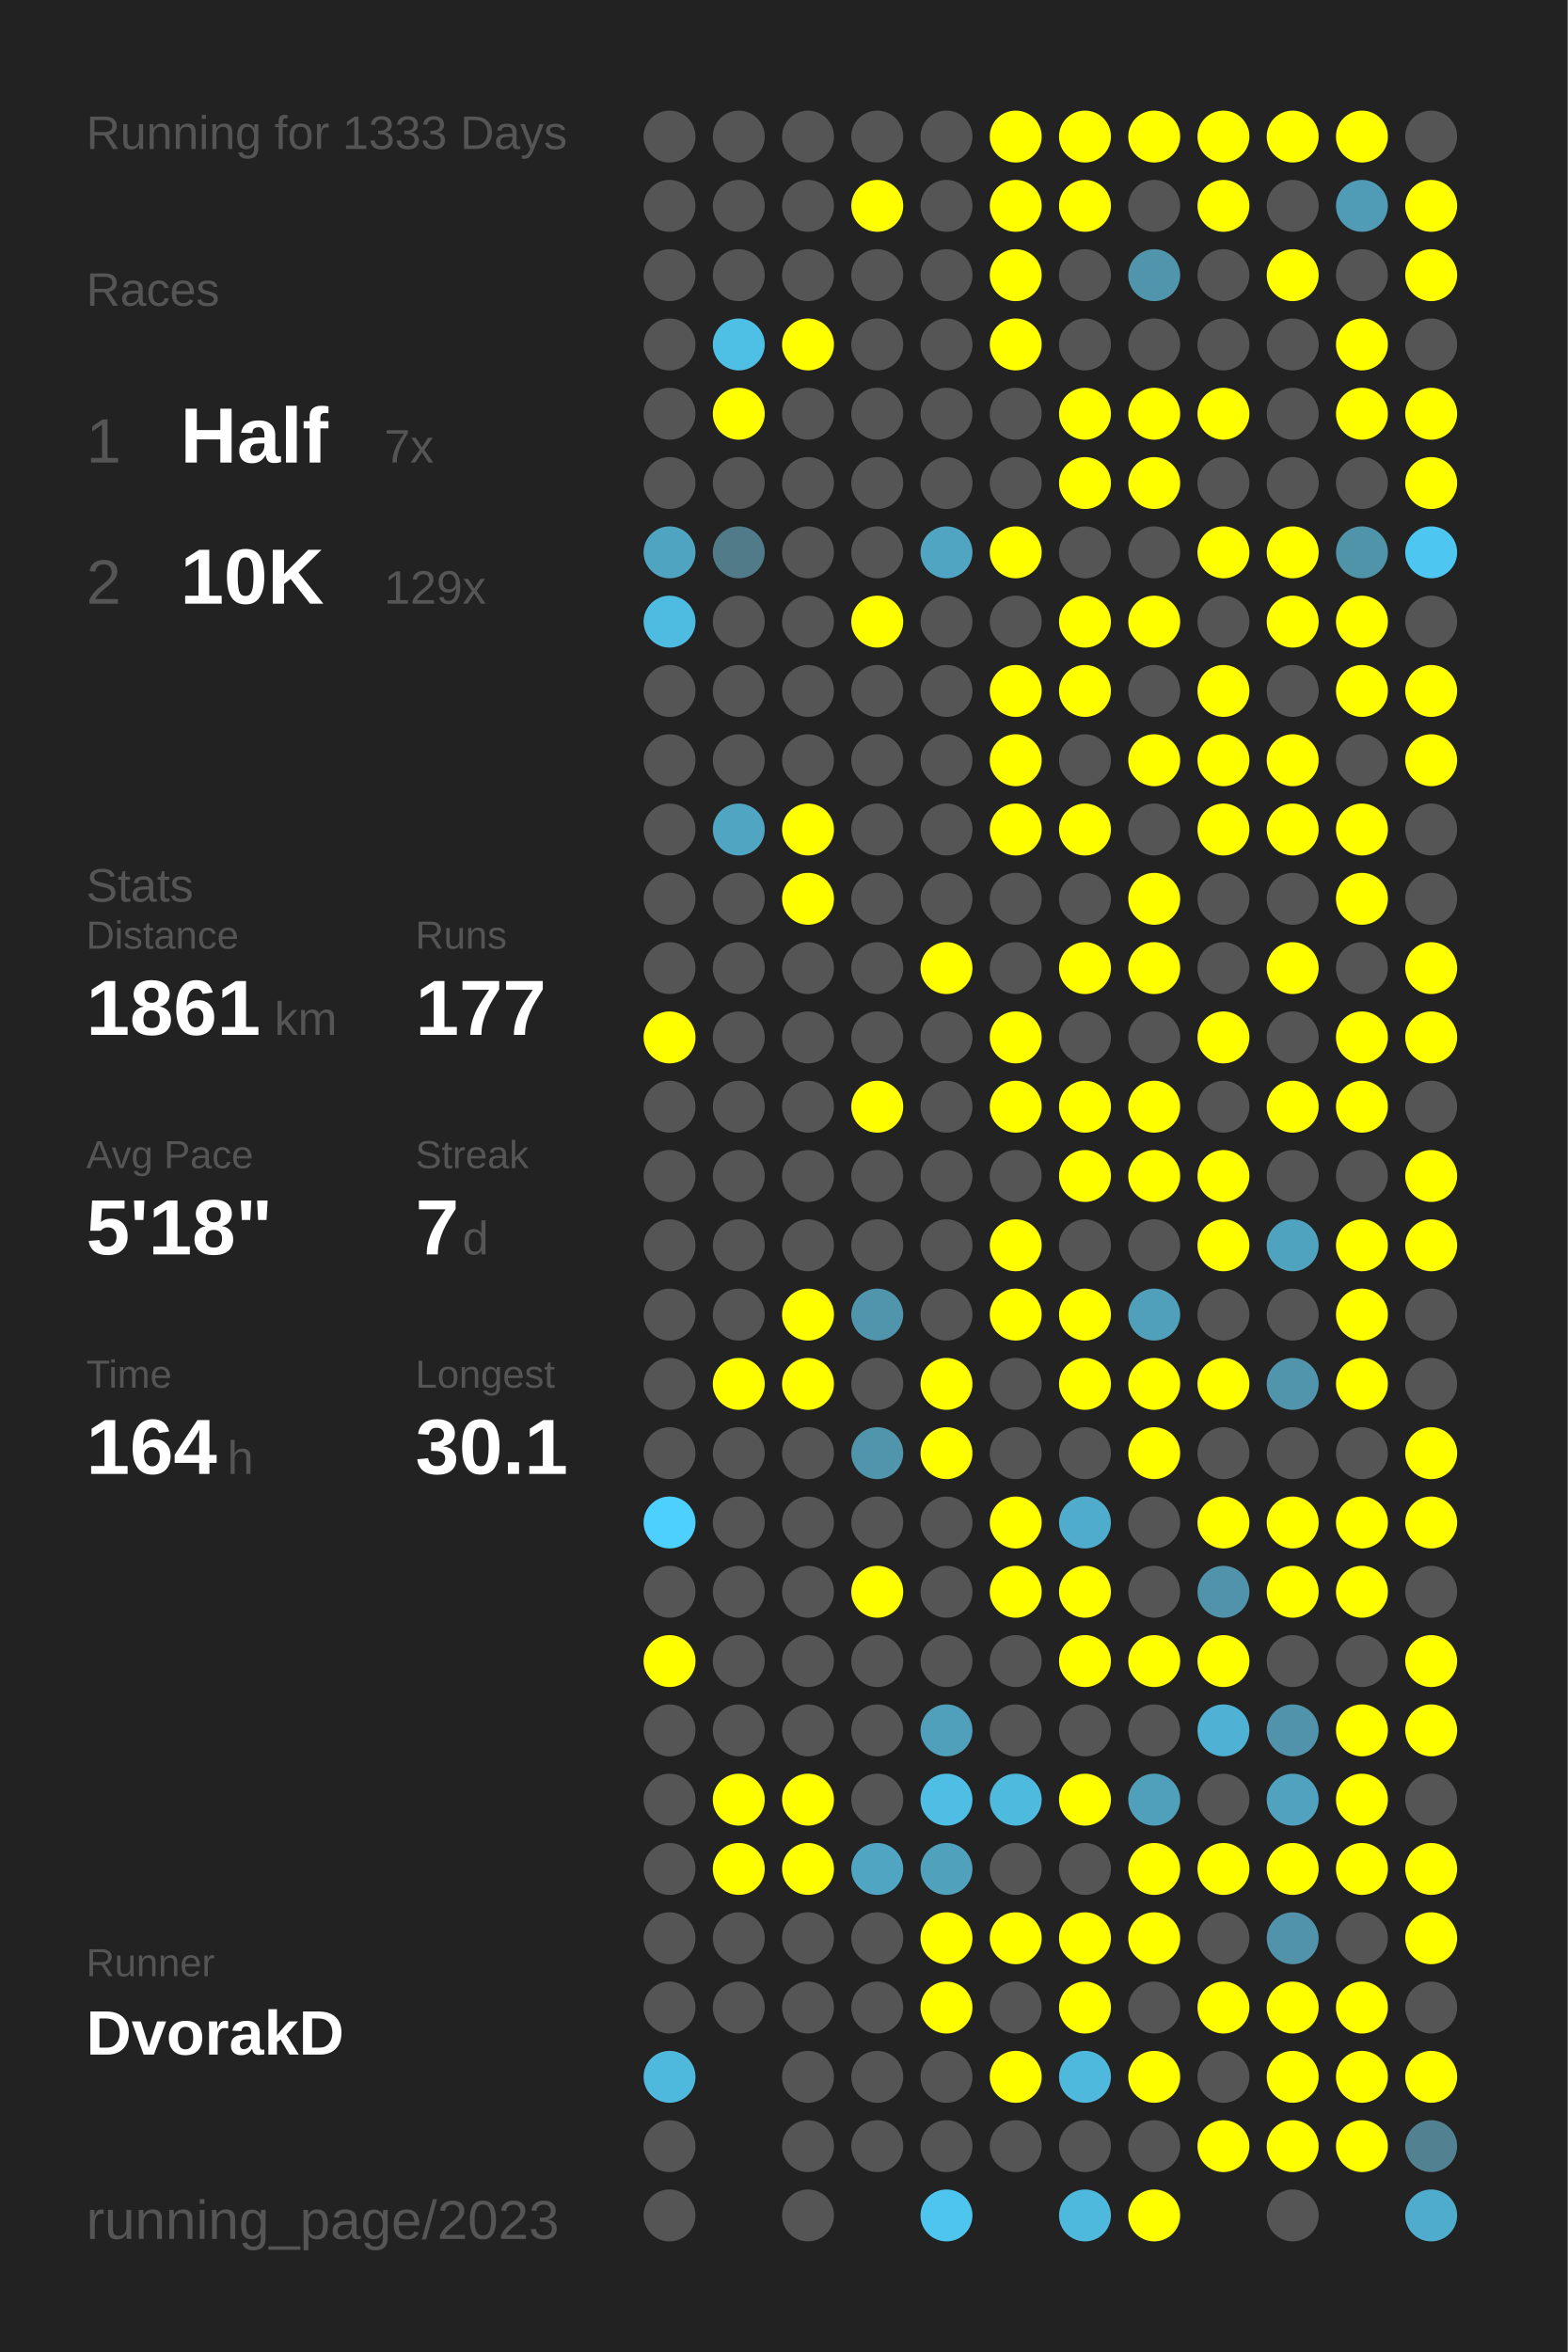
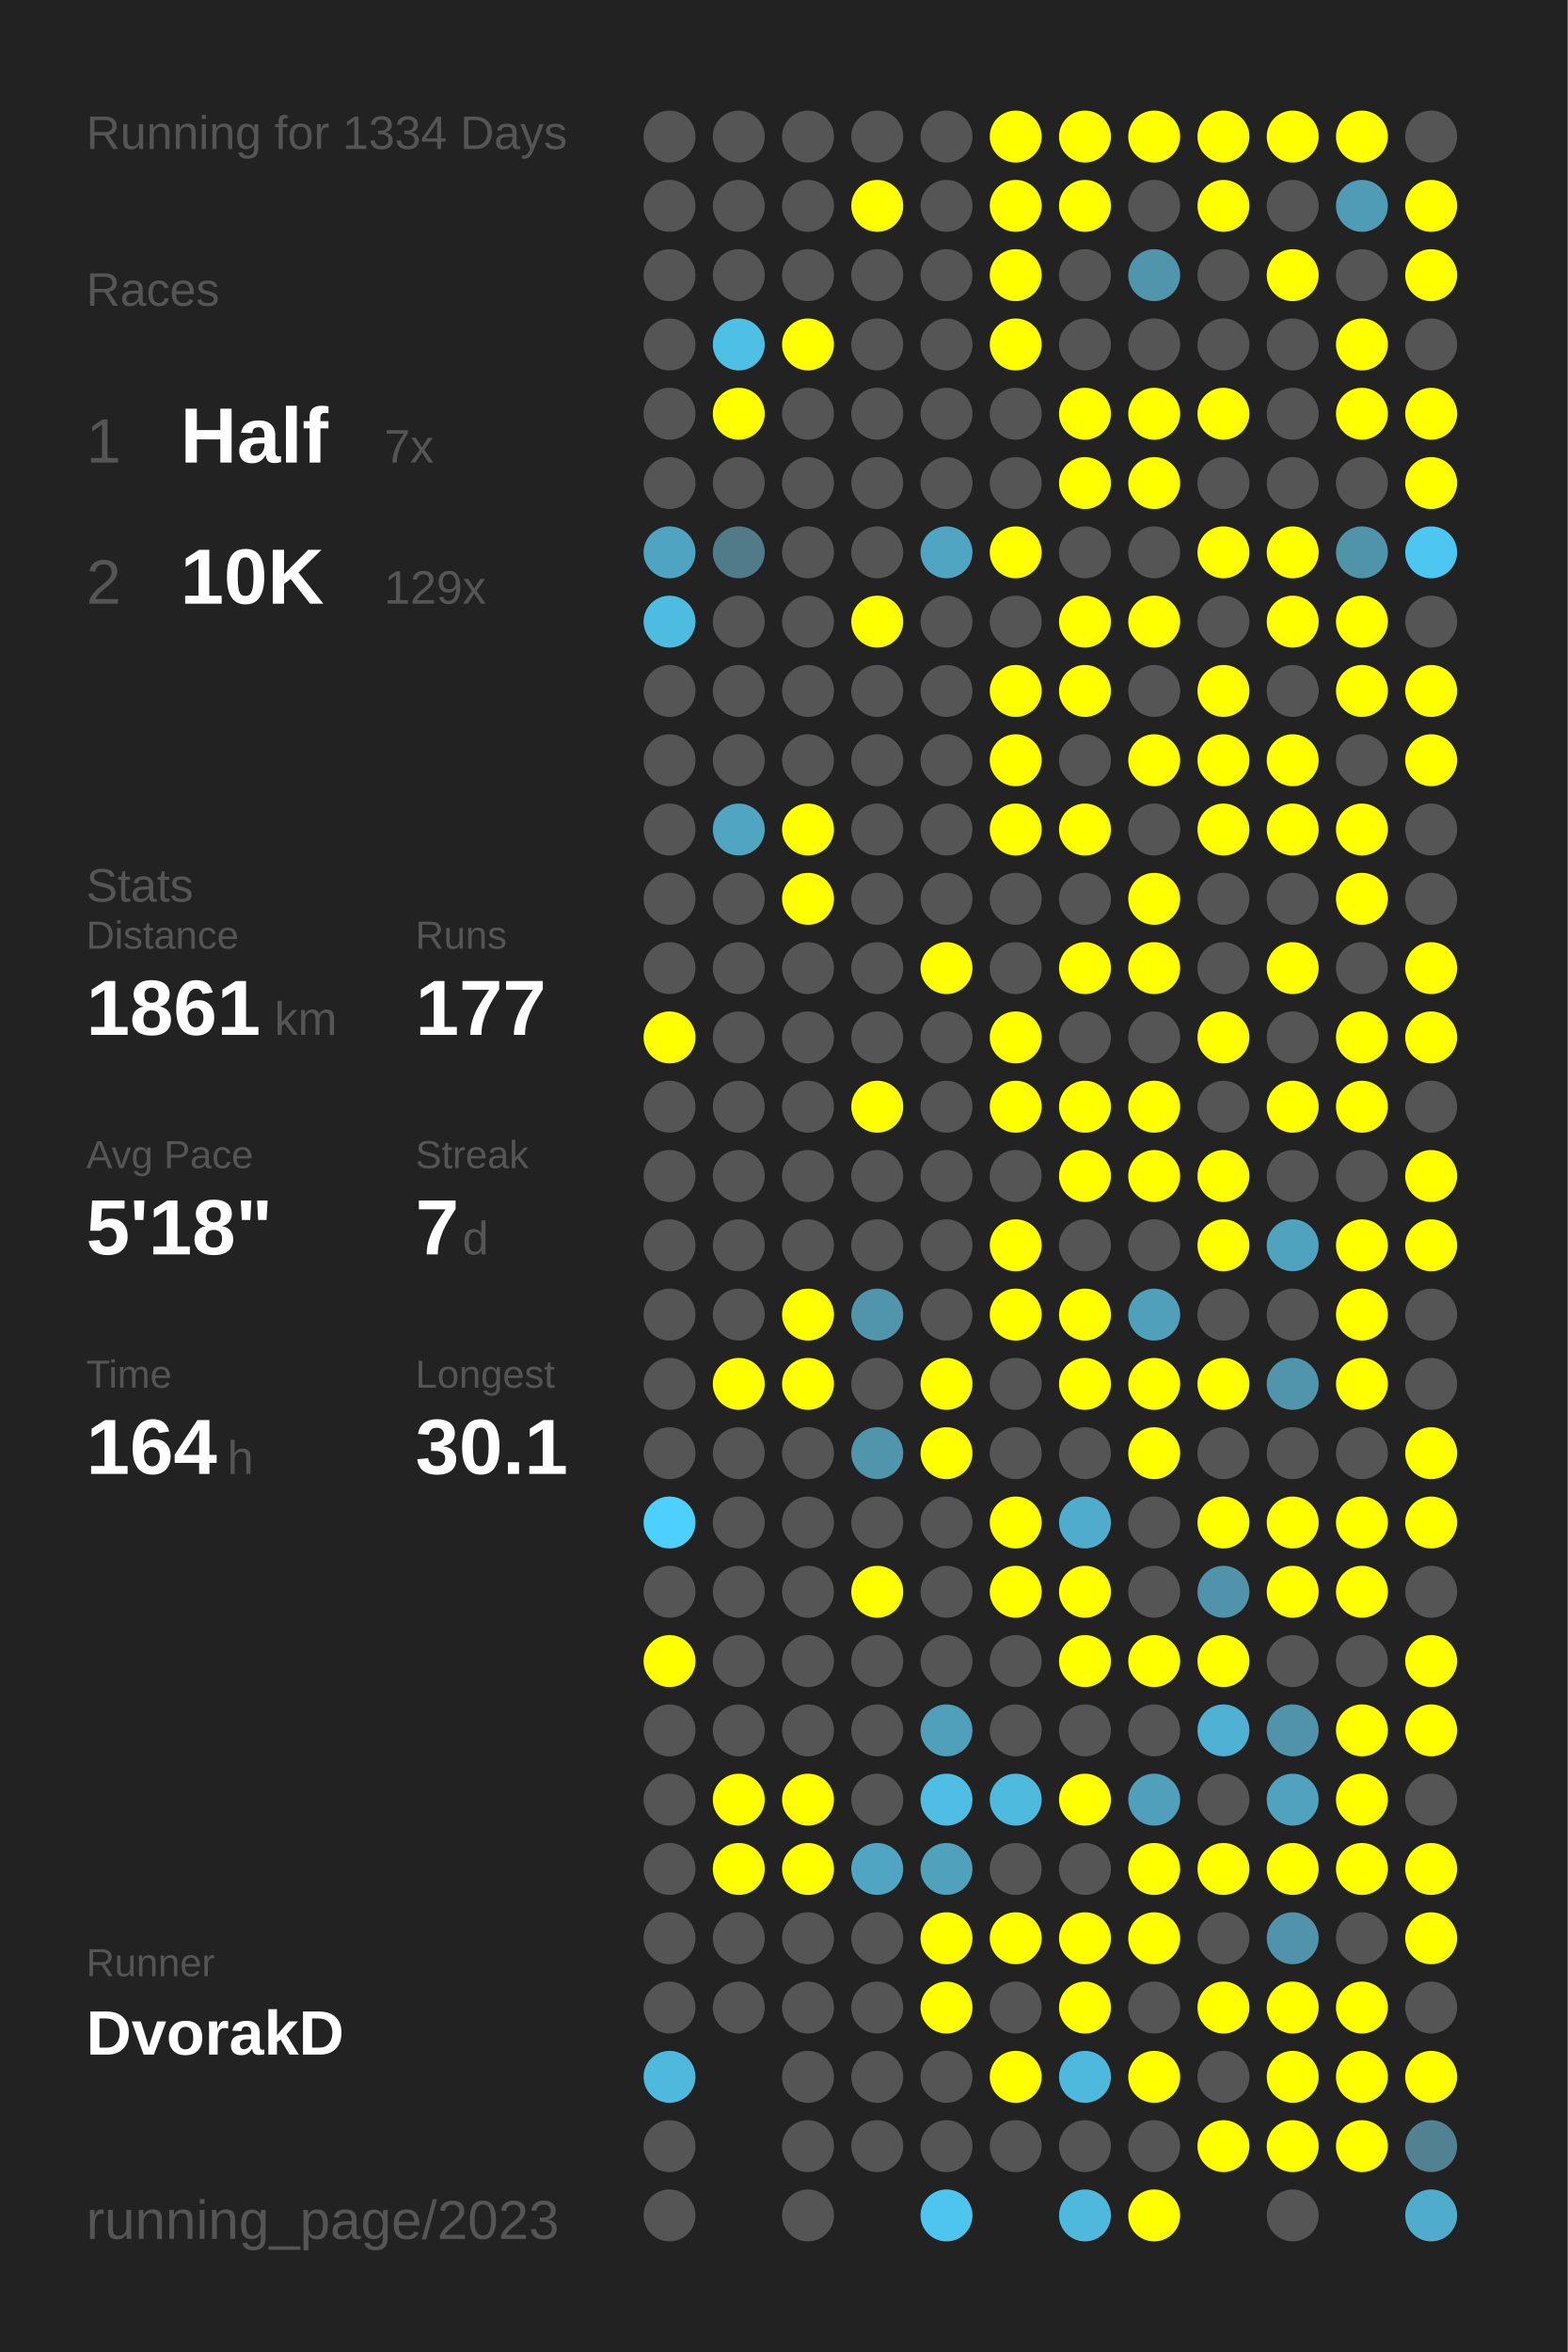
<svg xmlns="http://www.w3.org/2000/svg" baseProfile="full" height="300mm" version="1.1" viewBox="0,0,200,300" width="200mm">
  <defs />
  <rect fill="#222222" height="300" width="200" x="0" y="0" />
-   <text fill="#555555" style="font-size:6px; font-family:Arial;" x="11" y="19">Running for 1333 Days</text>
+   <text fill="#555555" style="font-size:6px; font-family:Arial;" x="11" y="19">Running for 1334 Days</text>
  <text fill="#555555" style="font-size:6px; font-family:Arial;" x="11" y="39">Races</text>
  <text fill="#555555" style="font-size:8px; font-family:Arial;" x="11" y="59">1</text>
  <text fill="#FFFFFF" style="font-size:10px; font-family:Arial; font-weight:bold;" x="23" y="59">Half</text>
  <text fill="#555555" style="font-size:6px; font-family:Arial;" x="49" y="59">7x</text>
  <text fill="#555555" style="font-size:8px; font-family:Arial;" x="11" y="77">2</text>
  <text fill="#FFFFFF" style="font-size:10px; font-family:Arial; font-weight:bold;" x="23" y="77">10K</text>
  <text fill="#555555" style="font-size:6px; font-family:Arial;" x="49" y="77">129x</text>
  <text fill="#555555" style="font-size:6px; font-family:Arial;" x="11" y="115">Stats</text>
  <text fill="#555555" style="font-size:5px; font-family:Arial;" x="11" y="121">Distance</text>
  <text fill="#FFFFFF" style="font-size:10px; font-family:Arial; font-weight:bold;" x="11" y="132">1861</text>
  <text fill="#555555" style="font-size:6px; font-family:Arial;" x="35" y="132">km</text>
  <text fill="#555555" style="font-size:5px; font-family:Arial;" x="53" y="121">Runs</text>
  <text fill="#FFFFFF" style="font-size:10px; font-family:Arial; font-weight:bold;" x="53" y="132">177</text>
  <text fill="#555555" style="font-size:5px; font-family:Arial;" x="11" y="149">Avg Pace</text>
  <text fill="#FFFFFF" style="font-size:10px; font-family:Arial; font-weight:bold;" x="11" y="160">5'18"</text>
  <text fill="#555555" style="font-size:5px; font-family:Arial;" x="53" y="149">Streak</text>
  <text fill="#FFFFFF" style="font-size:10px; font-family:Arial; font-weight:bold;" x="53" y="160">7</text>
  <text fill="#555555" style="font-size:6px; font-family:Arial;" x="59" y="160">d</text>
  <text fill="#555555" style="font-size:5px; font-family:Arial;" x="11" y="177">Time</text>
  <text fill="#FFFFFF" style="font-size:10px; font-family:Arial; font-weight:bold;" x="11" y="188">164</text>
  <text fill="#555555" style="font-size:6px; font-family:Arial;" x="29" y="188">h</text>
  <text fill="#555555" style="font-size:5px; font-family:Arial;" x="53" y="177">Longest</text>
  <text fill="#FFFFFF" style="font-size:10px; font-family:Arial; font-weight:bold;" x="53" y="188">30.1</text>
  <text fill="#555555" style="font-size:5px; font-family:Arial;" x="11" y="252.065">Runner</text>
  <text fill="#FFFFFF" style="font-size:8px; font-family:Arial; font-weight:bold;" x="11" y="262.065">DvorakD</text>
  <text fill="#555555" style="font-size:7px; font-family:Arial;" x="11" y="285.581">running_page/2023</text>
  <circle cx="85.417" cy="17.419" fill="#555555" r="3.312" />
  <circle cx="85.417" cy="26.258" fill="#555555" r="3.312" />
  <circle cx="85.417" cy="35.097" fill="#555555" r="3.312" />
  <circle cx="85.417" cy="43.935" fill="#555555" r="3.312" />
  <circle cx="85.417" cy="52.774" fill="#555555" r="3.312" />
  <circle cx="85.417" cy="61.613" fill="#555555" r="3.312" />
  <circle cx="85.417" cy="70.452" fill="#4fa4c1" r="3.312" />
  <circle cx="85.417" cy="79.29" fill="#4ebce1" r="3.312" />
  <circle cx="85.417" cy="88.129" fill="#555555" r="3.312" />
  <circle cx="85.417" cy="96.968" fill="#555555" r="3.312" />
  <circle cx="85.417" cy="105.806" fill="#555555" r="3.312" />
  <circle cx="85.417" cy="114.645" fill="#555555" r="3.312" />
  <circle cx="85.417" cy="123.484" fill="#555555" r="3.312" />
  <circle cx="85.417" cy="132.323" fill="#FFFF00" r="3.312" />
  <circle cx="85.417" cy="141.161" fill="#555555" r="3.312" />
  <circle cx="85.417" cy="150" fill="#555555" r="3.312" />
  <circle cx="85.417" cy="158.839" fill="#555555" r="3.312" />
  <circle cx="85.417" cy="167.677" fill="#555555" r="3.312" />
  <circle cx="85.417" cy="176.516" fill="#555555" r="3.312" />
  <circle cx="85.417" cy="185.355" fill="#555555" r="3.312" />
  <circle cx="85.417" cy="194.194" fill="#4dd0fd" r="3.312" />
  <circle cx="85.417" cy="203.032" fill="#555555" r="3.312" />
  <circle cx="85.417" cy="211.871" fill="#FFFF00" r="3.312" />
  <circle cx="85.417" cy="220.71" fill="#555555" r="3.312" />
  <circle cx="85.417" cy="229.548" fill="#555555" r="3.312" />
  <circle cx="85.417" cy="238.387" fill="#555555" r="3.312" />
  <circle cx="85.417" cy="247.226" fill="#555555" r="3.312" />
  <circle cx="85.417" cy="256.065" fill="#555555" r="3.312" />
  <circle cx="85.417" cy="264.903" fill="#4eb9dd" r="3.312" />
  <circle cx="85.417" cy="273.742" fill="#555555" r="3.312" />
  <circle cx="85.417" cy="282.581" fill="#555555" r="3.312" />
  <circle cx="94.25" cy="17.419" fill="#555555" r="3.312" />
  <circle cx="94.25" cy="26.258" fill="#555555" r="3.312" />
  <circle cx="94.25" cy="35.097" fill="#555555" r="3.312" />
  <circle cx="94.25" cy="43.935" fill="#4ebfe5" r="3.312" />
  <circle cx="94.25" cy="52.774" fill="#FFFF00" r="3.312" />
  <circle cx="94.25" cy="61.613" fill="#555555" r="3.312" />
  <circle cx="94.25" cy="70.452" fill="#527b89" r="3.312" />
  <circle cx="94.25" cy="79.29" fill="#555555" r="3.312" />
  <circle cx="94.25" cy="88.129" fill="#555555" r="3.312" />
  <circle cx="94.25" cy="96.968" fill="#555555" r="3.312" />
  <circle cx="94.25" cy="105.806" fill="#4fa5c2" r="3.312" />
  <circle cx="94.25" cy="114.645" fill="#555555" r="3.312" />
  <circle cx="94.25" cy="123.484" fill="#555555" r="3.312" />
  <circle cx="94.25" cy="132.323" fill="#555555" r="3.312" />
  <circle cx="94.25" cy="141.161" fill="#555555" r="3.312" />
  <circle cx="94.25" cy="150" fill="#555555" r="3.312" />
  <circle cx="94.25" cy="158.839" fill="#555555" r="3.312" />
  <circle cx="94.25" cy="167.677" fill="#555555" r="3.312" />
  <circle cx="94.25" cy="176.516" fill="#FFFF00" r="3.312" />
  <circle cx="94.25" cy="185.355" fill="#555555" r="3.312" />
  <circle cx="94.25" cy="194.194" fill="#555555" r="3.312" />
  <circle cx="94.25" cy="203.032" fill="#555555" r="3.312" />
  <circle cx="94.25" cy="211.871" fill="#555555" r="3.312" />
  <circle cx="94.25" cy="220.71" fill="#555555" r="3.312" />
  <circle cx="94.25" cy="229.548" fill="#FFFF00" r="3.312" />
  <circle cx="94.25" cy="238.387" fill="#FFFF00" r="3.312" />
  <circle cx="94.25" cy="247.226" fill="#555555" r="3.312" />
  <circle cx="94.25" cy="256.065" fill="#555555" r="3.312" />
  <circle cx="103.083" cy="17.419" fill="#555555" r="3.312" />
  <circle cx="103.083" cy="26.258" fill="#555555" r="3.312" />
  <circle cx="103.083" cy="35.097" fill="#555555" r="3.312" />
  <circle cx="103.083" cy="43.935" fill="#FFFF00" r="3.312" />
  <circle cx="103.083" cy="52.774" fill="#555555" r="3.312" />
  <circle cx="103.083" cy="61.613" fill="#555555" r="3.312" />
  <circle cx="103.083" cy="70.452" fill="#555555" r="3.312" />
  <circle cx="103.083" cy="79.29" fill="#555555" r="3.312" />
  <circle cx="103.083" cy="88.129" fill="#555555" r="3.312" />
  <circle cx="103.083" cy="96.968" fill="#555555" r="3.312" />
  <circle cx="103.083" cy="105.806" fill="#FFFF00" r="3.312" />
  <circle cx="103.083" cy="114.645" fill="#FFFF00" r="3.312" />
  <circle cx="103.083" cy="123.484" fill="#555555" r="3.312" />
  <circle cx="103.083" cy="132.323" fill="#555555" r="3.312" />
  <circle cx="103.083" cy="141.161" fill="#555555" r="3.312" />
  <circle cx="103.083" cy="150" fill="#555555" r="3.312" />
  <circle cx="103.083" cy="158.839" fill="#555555" r="3.312" />
  <circle cx="103.083" cy="167.677" fill="#FFFF00" r="3.312" />
  <circle cx="103.083" cy="176.516" fill="#FFFF00" r="3.312" />
  <circle cx="103.083" cy="185.355" fill="#555555" r="3.312" />
  <circle cx="103.083" cy="194.194" fill="#555555" r="3.312" />
  <circle cx="103.083" cy="203.032" fill="#555555" r="3.312" />
  <circle cx="103.083" cy="211.871" fill="#555555" r="3.312" />
  <circle cx="103.083" cy="220.71" fill="#555555" r="3.312" />
  <circle cx="103.083" cy="229.548" fill="#FFFF00" r="3.312" />
  <circle cx="103.083" cy="238.387" fill="#FFFF00" r="3.312" />
  <circle cx="103.083" cy="247.226" fill="#555555" r="3.312" />
  <circle cx="103.083" cy="256.065" fill="#555555" r="3.312" />
  <circle cx="103.083" cy="264.903" fill="#555555" r="3.312" />
  <circle cx="103.083" cy="273.742" fill="#555555" r="3.312" />
  <circle cx="103.083" cy="282.581" fill="#555555" r="3.312" />
  <circle cx="111.917" cy="17.419" fill="#555555" r="3.312" />
  <circle cx="111.917" cy="26.258" fill="#FFFF00" r="3.312" />
  <circle cx="111.917" cy="35.097" fill="#555555" r="3.312" />
  <circle cx="111.917" cy="43.935" fill="#555555" r="3.312" />
  <circle cx="111.917" cy="52.774" fill="#555555" r="3.312" />
  <circle cx="111.917" cy="61.613" fill="#555555" r="3.312" />
  <circle cx="111.917" cy="70.452" fill="#555555" r="3.312" />
  <circle cx="111.917" cy="79.29" fill="#FFFF00" r="3.312" />
  <circle cx="111.917" cy="88.129" fill="#555555" r="3.312" />
  <circle cx="111.917" cy="96.968" fill="#555555" r="3.312" />
  <circle cx="111.917" cy="105.806" fill="#555555" r="3.312" />
  <circle cx="111.917" cy="114.645" fill="#555555" r="3.312" />
  <circle cx="111.917" cy="123.484" fill="#555555" r="3.312" />
  <circle cx="111.917" cy="132.323" fill="#555555" r="3.312" />
  <circle cx="111.917" cy="141.161" fill="#FFFF00" r="3.312" />
  <circle cx="111.917" cy="150" fill="#555555" r="3.312" />
  <circle cx="111.917" cy="158.839" fill="#555555" r="3.312" />
  <circle cx="111.917" cy="167.677" fill="#5095ac" r="3.312" />
  <circle cx="111.917" cy="176.516" fill="#555555" r="3.312" />
  <circle cx="111.917" cy="185.355" fill="#5095ac" r="3.312" />
  <circle cx="111.917" cy="194.194" fill="#555555" r="3.312" />
  <circle cx="111.917" cy="203.032" fill="#FFFF00" r="3.312" />
  <circle cx="111.917" cy="211.871" fill="#555555" r="3.312" />
  <circle cx="111.917" cy="220.71" fill="#555555" r="3.312" />
  <circle cx="111.917" cy="229.548" fill="#555555" r="3.312" />
  <circle cx="111.917" cy="238.387" fill="#4fa5c2" r="3.312" />
  <circle cx="111.917" cy="247.226" fill="#555555" r="3.312" />
  <circle cx="111.917" cy="256.065" fill="#555555" r="3.312" />
  <circle cx="111.917" cy="264.903" fill="#555555" r="3.312" />
  <circle cx="111.917" cy="273.742" fill="#555555" r="3.312" />
  <circle cx="120.75" cy="17.419" fill="#555555" r="3.312" />
  <circle cx="120.75" cy="26.258" fill="#555555" r="3.312" />
  <circle cx="120.75" cy="35.097" fill="#555555" r="3.312" />
  <circle cx="120.75" cy="43.935" fill="#555555" r="3.312" />
  <circle cx="120.75" cy="52.774" fill="#555555" r="3.312" />
  <circle cx="120.75" cy="61.613" fill="#555555" r="3.312" />
  <circle cx="120.75" cy="70.452" fill="#4fa5c2" r="3.312" />
  <circle cx="120.75" cy="79.29" fill="#555555" r="3.312" />
  <circle cx="120.75" cy="88.129" fill="#555555" r="3.312" />
  <circle cx="120.75" cy="96.968" fill="#555555" r="3.312" />
  <circle cx="120.75" cy="105.806" fill="#555555" r="3.312" />
  <circle cx="120.75" cy="114.645" fill="#555555" r="3.312" />
  <circle cx="120.75" cy="123.484" fill="#FFFF00" r="3.312" />
  <circle cx="120.75" cy="132.323" fill="#555555" r="3.312" />
  <circle cx="120.75" cy="141.161" fill="#555555" r="3.312" />
  <circle cx="120.75" cy="150" fill="#555555" r="3.312" />
  <circle cx="120.75" cy="158.839" fill="#555555" r="3.312" />
  <circle cx="120.75" cy="167.677" fill="#555555" r="3.312" />
  <circle cx="120.75" cy="176.516" fill="#FFFF00" r="3.312" />
  <circle cx="120.75" cy="185.355" fill="#FFFF00" r="3.312" />
  <circle cx="120.75" cy="194.194" fill="#555555" r="3.312" />
  <circle cx="120.75" cy="203.032" fill="#555555" r="3.312" />
  <circle cx="120.75" cy="211.871" fill="#555555" r="3.312" />
  <circle cx="120.75" cy="220.71" fill="#50a0bb" r="3.312" />
  <circle cx="120.75" cy="229.548" fill="#4ebee5" r="3.312" />
  <circle cx="120.75" cy="238.387" fill="#50a1bc" r="3.312" />
  <circle cx="120.75" cy="247.226" fill="#FFFF00" r="3.312" />
  <circle cx="120.75" cy="256.065" fill="#FFFF00" r="3.312" />
  <circle cx="120.75" cy="264.903" fill="#555555" r="3.312" />
  <circle cx="120.75" cy="273.742" fill="#555555" r="3.312" />
  <circle cx="120.75" cy="282.581" fill="#4dc5ee" r="3.312" />
  <circle cx="129.583" cy="17.419" fill="#FFFF00" r="3.312" />
  <circle cx="129.583" cy="26.258" fill="#FFFF00" r="3.312" />
  <circle cx="129.583" cy="35.097" fill="#FFFF00" r="3.312" />
  <circle cx="129.583" cy="43.935" fill="#FFFF00" r="3.312" />
  <circle cx="129.583" cy="52.774" fill="#555555" r="3.312" />
  <circle cx="129.583" cy="61.613" fill="#555555" r="3.312" />
  <circle cx="129.583" cy="70.452" fill="#FFFF00" r="3.312" />
  <circle cx="129.583" cy="79.29" fill="#555555" r="3.312" />
  <circle cx="129.583" cy="88.129" fill="#FFFF00" r="3.312" />
  <circle cx="129.583" cy="96.968" fill="#FFFF00" r="3.312" />
  <circle cx="129.583" cy="105.806" fill="#FFFF00" r="3.312" />
  <circle cx="129.583" cy="114.645" fill="#555555" r="3.312" />
  <circle cx="129.583" cy="123.484" fill="#555555" r="3.312" />
  <circle cx="129.583" cy="132.323" fill="#FFFF00" r="3.312" />
  <circle cx="129.583" cy="141.161" fill="#FFFF00" r="3.312" />
  <circle cx="129.583" cy="150" fill="#555555" r="3.312" />
  <circle cx="129.583" cy="158.839" fill="#FFFF00" r="3.312" />
  <circle cx="129.583" cy="167.677" fill="#FFFF00" r="3.312" />
  <circle cx="129.583" cy="176.516" fill="#555555" r="3.312" />
  <circle cx="129.583" cy="185.355" fill="#555555" r="3.312" />
  <circle cx="129.583" cy="194.194" fill="#FFFF00" r="3.312" />
  <circle cx="129.583" cy="203.032" fill="#FFFF00" r="3.312" />
  <circle cx="129.583" cy="211.871" fill="#555555" r="3.312" />
  <circle cx="129.583" cy="220.71" fill="#555555" r="3.312" />
  <circle cx="129.583" cy="229.548" fill="#4ebade" r="3.312" />
  <circle cx="129.583" cy="238.387" fill="#555555" r="3.312" />
  <circle cx="129.583" cy="247.226" fill="#FFFF00" r="3.312" />
  <circle cx="129.583" cy="256.065" fill="#555555" r="3.312" />
  <circle cx="129.583" cy="264.903" fill="#FFFF00" r="3.312" />
  <circle cx="129.583" cy="273.742" fill="#555555" r="3.312" />
  <circle cx="138.417" cy="17.419" fill="#FFFF00" r="3.312" />
  <circle cx="138.417" cy="26.258" fill="#FFFF00" r="3.312" />
  <circle cx="138.417" cy="35.097" fill="#555555" r="3.312" />
  <circle cx="138.417" cy="43.935" fill="#555555" r="3.312" />
  <circle cx="138.417" cy="52.774" fill="#FFFF00" r="3.312" />
  <circle cx="138.417" cy="61.613" fill="#FFFF00" r="3.312" />
  <circle cx="138.417" cy="70.452" fill="#555555" r="3.312" />
  <circle cx="138.417" cy="79.29" fill="#FFFF00" r="3.312" />
  <circle cx="138.417" cy="88.129" fill="#FFFF00" r="3.312" />
  <circle cx="138.417" cy="96.968" fill="#555555" r="3.312" />
  <circle cx="138.417" cy="105.806" fill="#FFFF00" r="3.312" />
  <circle cx="138.417" cy="114.645" fill="#555555" r="3.312" />
  <circle cx="138.417" cy="123.484" fill="#FFFF00" r="3.312" />
  <circle cx="138.417" cy="132.323" fill="#555555" r="3.312" />
  <circle cx="138.417" cy="141.161" fill="#FFFF00" r="3.312" />
  <circle cx="138.417" cy="150" fill="#FFFF00" r="3.312" />
  <circle cx="138.417" cy="158.839" fill="#555555" r="3.312" />
  <circle cx="138.417" cy="167.677" fill="#FFFF00" r="3.312" />
  <circle cx="138.417" cy="176.516" fill="#FFFF00" r="3.312" />
  <circle cx="138.417" cy="185.355" fill="#555555" r="3.312" />
  <circle cx="138.417" cy="194.194" fill="#4faccc" r="3.312" />
  <circle cx="138.417" cy="203.032" fill="#FFFF00" r="3.312" />
  <circle cx="138.417" cy="211.871" fill="#FFFF00" r="3.312" />
  <circle cx="138.417" cy="220.71" fill="#555555" r="3.312" />
  <circle cx="138.417" cy="229.548" fill="#FFFF00" r="3.312" />
  <circle cx="138.417" cy="238.387" fill="#555555" r="3.312" />
  <circle cx="138.417" cy="247.226" fill="#FFFF00" r="3.312" />
  <circle cx="138.417" cy="256.065" fill="#FFFF00" r="3.312" />
  <circle cx="138.417" cy="264.903" fill="#4eb9dd" r="3.312" />
  <circle cx="138.417" cy="273.742" fill="#555555" r="3.312" />
  <circle cx="138.417" cy="282.581" fill="#4eb9dd" r="3.312" />
  <circle cx="147.25" cy="17.419" fill="#FFFF00" r="3.312" />
  <circle cx="147.25" cy="26.258" fill="#555555" r="3.312" />
  <circle cx="147.25" cy="35.097" fill="#5095ac" r="3.312" />
  <circle cx="147.25" cy="43.935" fill="#555555" r="3.312" />
  <circle cx="147.25" cy="52.774" fill="#FFFF00" r="3.312" />
  <circle cx="147.25" cy="61.613" fill="#FFFF00" r="3.312" />
  <circle cx="147.25" cy="70.452" fill="#555555" r="3.312" />
  <circle cx="147.25" cy="79.29" fill="#FFFF00" r="3.312" />
  <circle cx="147.25" cy="88.129" fill="#555555" r="3.312" />
  <circle cx="147.25" cy="96.968" fill="#FFFF00" r="3.312" />
  <circle cx="147.25" cy="105.806" fill="#555555" r="3.312" />
  <circle cx="147.25" cy="114.645" fill="#FFFF00" r="3.312" />
  <circle cx="147.25" cy="123.484" fill="#FFFF00" r="3.312" />
  <circle cx="147.25" cy="132.323" fill="#555555" r="3.312" />
  <circle cx="147.25" cy="141.161" fill="#FFFF00" r="3.312" />
  <circle cx="147.25" cy="150" fill="#FFFF00" r="3.312" />
  <circle cx="147.25" cy="158.839" fill="#555555" r="3.312" />
  <circle cx="147.25" cy="167.677" fill="#50a0bb" r="3.312" />
  <circle cx="147.25" cy="176.516" fill="#FFFF00" r="3.312" />
  <circle cx="147.25" cy="185.355" fill="#FFFF00" r="3.312" />
  <circle cx="147.25" cy="194.194" fill="#555555" r="3.312" />
  <circle cx="147.25" cy="203.032" fill="#555555" r="3.312" />
  <circle cx="147.25" cy="211.871" fill="#FFFF00" r="3.312" />
  <circle cx="147.25" cy="220.71" fill="#555555" r="3.312" />
  <circle cx="147.25" cy="229.548" fill="#50a0bb" r="3.312" />
  <circle cx="147.25" cy="238.387" fill="#FFFF00" r="3.312" />
  <circle cx="147.25" cy="247.226" fill="#FFFF00" r="3.312" />
  <circle cx="147.25" cy="256.065" fill="#555555" r="3.312" />
  <circle cx="147.25" cy="264.903" fill="#FFFF00" r="3.312" />
  <circle cx="147.25" cy="273.742" fill="#555555" r="3.312" />
  <circle cx="147.25" cy="282.581" fill="#FFFF00" r="3.312" />
  <circle cx="156.083" cy="17.419" fill="#FFFF00" r="3.312" />
  <circle cx="156.083" cy="26.258" fill="#FFFF00" r="3.312" />
  <circle cx="156.083" cy="35.097" fill="#555555" r="3.312" />
  <circle cx="156.083" cy="43.935" fill="#555555" r="3.312" />
  <circle cx="156.083" cy="52.774" fill="#FFFF00" r="3.312" />
  <circle cx="156.083" cy="61.613" fill="#555555" r="3.312" />
  <circle cx="156.083" cy="70.452" fill="#FFFF00" r="3.312" />
  <circle cx="156.083" cy="79.29" fill="#555555" r="3.312" />
  <circle cx="156.083" cy="88.129" fill="#FFFF00" r="3.312" />
  <circle cx="156.083" cy="96.968" fill="#FFFF00" r="3.312" />
  <circle cx="156.083" cy="105.806" fill="#FFFF00" r="3.312" />
  <circle cx="156.083" cy="114.645" fill="#555555" r="3.312" />
  <circle cx="156.083" cy="123.484" fill="#555555" r="3.312" />
  <circle cx="156.083" cy="132.323" fill="#FFFF00" r="3.312" />
  <circle cx="156.083" cy="141.161" fill="#555555" r="3.312" />
  <circle cx="156.083" cy="150" fill="#FFFF00" r="3.312" />
  <circle cx="156.083" cy="158.839" fill="#FFFF00" r="3.312" />
  <circle cx="156.083" cy="167.677" fill="#555555" r="3.312" />
  <circle cx="156.083" cy="176.516" fill="#FFFF00" r="3.312" />
  <circle cx="156.083" cy="185.355" fill="#555555" r="3.312" />
  <circle cx="156.083" cy="194.194" fill="#FFFF00" r="3.312" />
  <circle cx="156.083" cy="203.032" fill="#5093aa" r="3.312" />
  <circle cx="156.083" cy="211.871" fill="#FFFF00" r="3.312" />
  <circle cx="156.083" cy="220.71" fill="#4fb1d3" r="3.312" />
  <circle cx="156.083" cy="229.548" fill="#555555" r="3.312" />
  <circle cx="156.083" cy="238.387" fill="#FFFF00" r="3.312" />
  <circle cx="156.083" cy="247.226" fill="#555555" r="3.312" />
  <circle cx="156.083" cy="256.065" fill="#FFFF00" r="3.312" />
  <circle cx="156.083" cy="264.903" fill="#555555" r="3.312" />
  <circle cx="156.083" cy="273.742" fill="#FFFF00" r="3.312" />
  <circle cx="164.917" cy="17.419" fill="#FFFF00" r="3.312" />
  <circle cx="164.917" cy="26.258" fill="#555555" r="3.312" />
  <circle cx="164.917" cy="35.097" fill="#FFFF00" r="3.312" />
  <circle cx="164.917" cy="43.935" fill="#555555" r="3.312" />
  <circle cx="164.917" cy="52.774" fill="#555555" r="3.312" />
  <circle cx="164.917" cy="61.613" fill="#555555" r="3.312" />
  <circle cx="164.917" cy="70.452" fill="#FFFF00" r="3.312" />
  <circle cx="164.917" cy="79.29" fill="#FFFF00" r="3.312" />
  <circle cx="164.917" cy="88.129" fill="#555555" r="3.312" />
  <circle cx="164.917" cy="96.968" fill="#FFFF00" r="3.312" />
  <circle cx="164.917" cy="105.806" fill="#FFFF00" r="3.312" />
  <circle cx="164.917" cy="114.645" fill="#555555" r="3.312" />
  <circle cx="164.917" cy="123.484" fill="#FFFF00" r="3.312" />
  <circle cx="164.917" cy="132.323" fill="#555555" r="3.312" />
  <circle cx="164.917" cy="141.161" fill="#FFFF00" r="3.312" />
  <circle cx="164.917" cy="150" fill="#555555" r="3.312" />
  <circle cx="164.917" cy="158.839" fill="#50a3bf" r="3.312" />
  <circle cx="164.917" cy="167.677" fill="#555555" r="3.312" />
  <circle cx="164.917" cy="176.516" fill="#5095ac" r="3.312" />
  <circle cx="164.917" cy="185.355" fill="#555555" r="3.312" />
  <circle cx="164.917" cy="194.194" fill="#FFFF00" r="3.312" />
  <circle cx="164.917" cy="203.032" fill="#FFFF00" r="3.312" />
  <circle cx="164.917" cy="211.871" fill="#555555" r="3.312" />
  <circle cx="164.917" cy="220.71" fill="#5093aa" r="3.312" />
  <circle cx="164.917" cy="229.548" fill="#50a2be" r="3.312" />
  <circle cx="164.917" cy="238.387" fill="#FFFF00" r="3.312" />
  <circle cx="164.917" cy="247.226" fill="#5093aa" r="3.312" />
  <circle cx="164.917" cy="256.065" fill="#FFFF00" r="3.312" />
  <circle cx="164.917" cy="264.903" fill="#FFFF00" r="3.312" />
  <circle cx="164.917" cy="273.742" fill="#FFFF00" r="3.312" />
  <circle cx="164.917" cy="282.581" fill="#555555" r="3.312" />
  <circle cx="173.75" cy="17.419" fill="#FFFF00" r="3.312" />
  <circle cx="173.75" cy="26.258" fill="#509bb5" r="3.312" />
  <circle cx="173.75" cy="35.097" fill="#555555" r="3.312" />
  <circle cx="173.75" cy="43.935" fill="#FFFF00" r="3.312" />
  <circle cx="173.75" cy="52.774" fill="#FFFF00" r="3.312" />
  <circle cx="173.75" cy="61.613" fill="#555555" r="3.312" />
  <circle cx="173.75" cy="70.452" fill="#5094aa" r="3.312" />
  <circle cx="173.75" cy="79.29" fill="#FFFF00" r="3.312" />
  <circle cx="173.75" cy="88.129" fill="#FFFF00" r="3.312" />
  <circle cx="173.75" cy="96.968" fill="#555555" r="3.312" />
  <circle cx="173.75" cy="105.806" fill="#FFFF00" r="3.312" />
  <circle cx="173.75" cy="114.645" fill="#FFFF00" r="3.312" />
  <circle cx="173.75" cy="123.484" fill="#555555" r="3.312" />
  <circle cx="173.75" cy="132.323" fill="#FFFF00" r="3.312" />
  <circle cx="173.75" cy="141.161" fill="#FFFF00" r="3.312" />
  <circle cx="173.75" cy="150" fill="#555555" r="3.312" />
  <circle cx="173.75" cy="158.839" fill="#FFFF00" r="3.312" />
  <circle cx="173.75" cy="167.677" fill="#FFFF00" r="3.312" />
  <circle cx="173.75" cy="176.516" fill="#FFFF00" r="3.312" />
  <circle cx="173.75" cy="185.355" fill="#555555" r="3.312" />
  <circle cx="173.75" cy="194.194" fill="#FFFF00" r="3.312" />
  <circle cx="173.75" cy="203.032" fill="#FFFF00" r="3.312" />
  <circle cx="173.75" cy="211.871" fill="#555555" r="3.312" />
  <circle cx="173.75" cy="220.71" fill="#FFFF00" r="3.312" />
  <circle cx="173.75" cy="229.548" fill="#FFFF00" r="3.312" />
  <circle cx="173.75" cy="238.387" fill="#FFFF00" r="3.312" />
  <circle cx="173.75" cy="247.226" fill="#555555" r="3.312" />
  <circle cx="173.75" cy="256.065" fill="#FFFF00" r="3.312" />
  <circle cx="173.75" cy="264.903" fill="#FFFF00" r="3.312" />
  <circle cx="173.75" cy="273.742" fill="#FFFF00" r="3.312" />
  <circle cx="182.583" cy="17.419" fill="#555555" r="3.312" />
  <circle cx="182.583" cy="26.258" fill="#FFFF00" r="3.312" />
  <circle cx="182.583" cy="35.097" fill="#FFFF00" r="3.312" />
  <circle cx="182.583" cy="43.935" fill="#555555" r="3.312" />
  <circle cx="182.583" cy="52.774" fill="#FFFF00" r="3.312" />
  <circle cx="182.583" cy="61.613" fill="#FFFF00" r="3.312" />
  <circle cx="182.583" cy="70.452" fill="#4dc7f1" r="3.312" />
  <circle cx="182.583" cy="79.29" fill="#555555" r="3.312" />
  <circle cx="182.583" cy="88.129" fill="#FFFF00" r="3.312" />
  <circle cx="182.583" cy="96.968" fill="#FFFF00" r="3.312" />
  <circle cx="182.583" cy="105.806" fill="#555555" r="3.312" />
  <circle cx="182.583" cy="114.645" fill="#555555" r="3.312" />
  <circle cx="182.583" cy="123.484" fill="#FFFF00" r="3.312" />
  <circle cx="182.583" cy="132.323" fill="#FFFF00" r="3.312" />
  <circle cx="182.583" cy="141.161" fill="#555555" r="3.312" />
  <circle cx="182.583" cy="150" fill="#FFFF00" r="3.312" />
  <circle cx="182.583" cy="158.839" fill="#FFFF00" r="3.312" />
  <circle cx="182.583" cy="167.677" fill="#555555" r="3.312" />
  <circle cx="182.583" cy="176.516" fill="#555555" r="3.312" />
  <circle cx="182.583" cy="185.355" fill="#FFFF00" r="3.312" />
  <circle cx="182.583" cy="194.194" fill="#FFFF00" r="3.312" />
  <circle cx="182.583" cy="203.032" fill="#555555" r="3.312" />
  <circle cx="182.583" cy="211.871" fill="#FFFF00" r="3.312" />
  <circle cx="182.583" cy="220.71" fill="#FFFF00" r="3.312" />
  <circle cx="182.583" cy="229.548" fill="#555555" r="3.312" />
  <circle cx="182.583" cy="238.387" fill="#FFFF00" r="3.312" />
  <circle cx="182.583" cy="247.226" fill="#FFFF00" r="3.312" />
  <circle cx="182.583" cy="256.065" fill="#555555" r="3.312" />
  <circle cx="182.583" cy="264.903" fill="#FFFF00" r="3.312" />
  <circle cx="182.583" cy="273.742" fill="#528292" r="3.312" />
  <circle cx="182.583" cy="282.581" fill="#4faccc" r="3.312" />
</svg>
